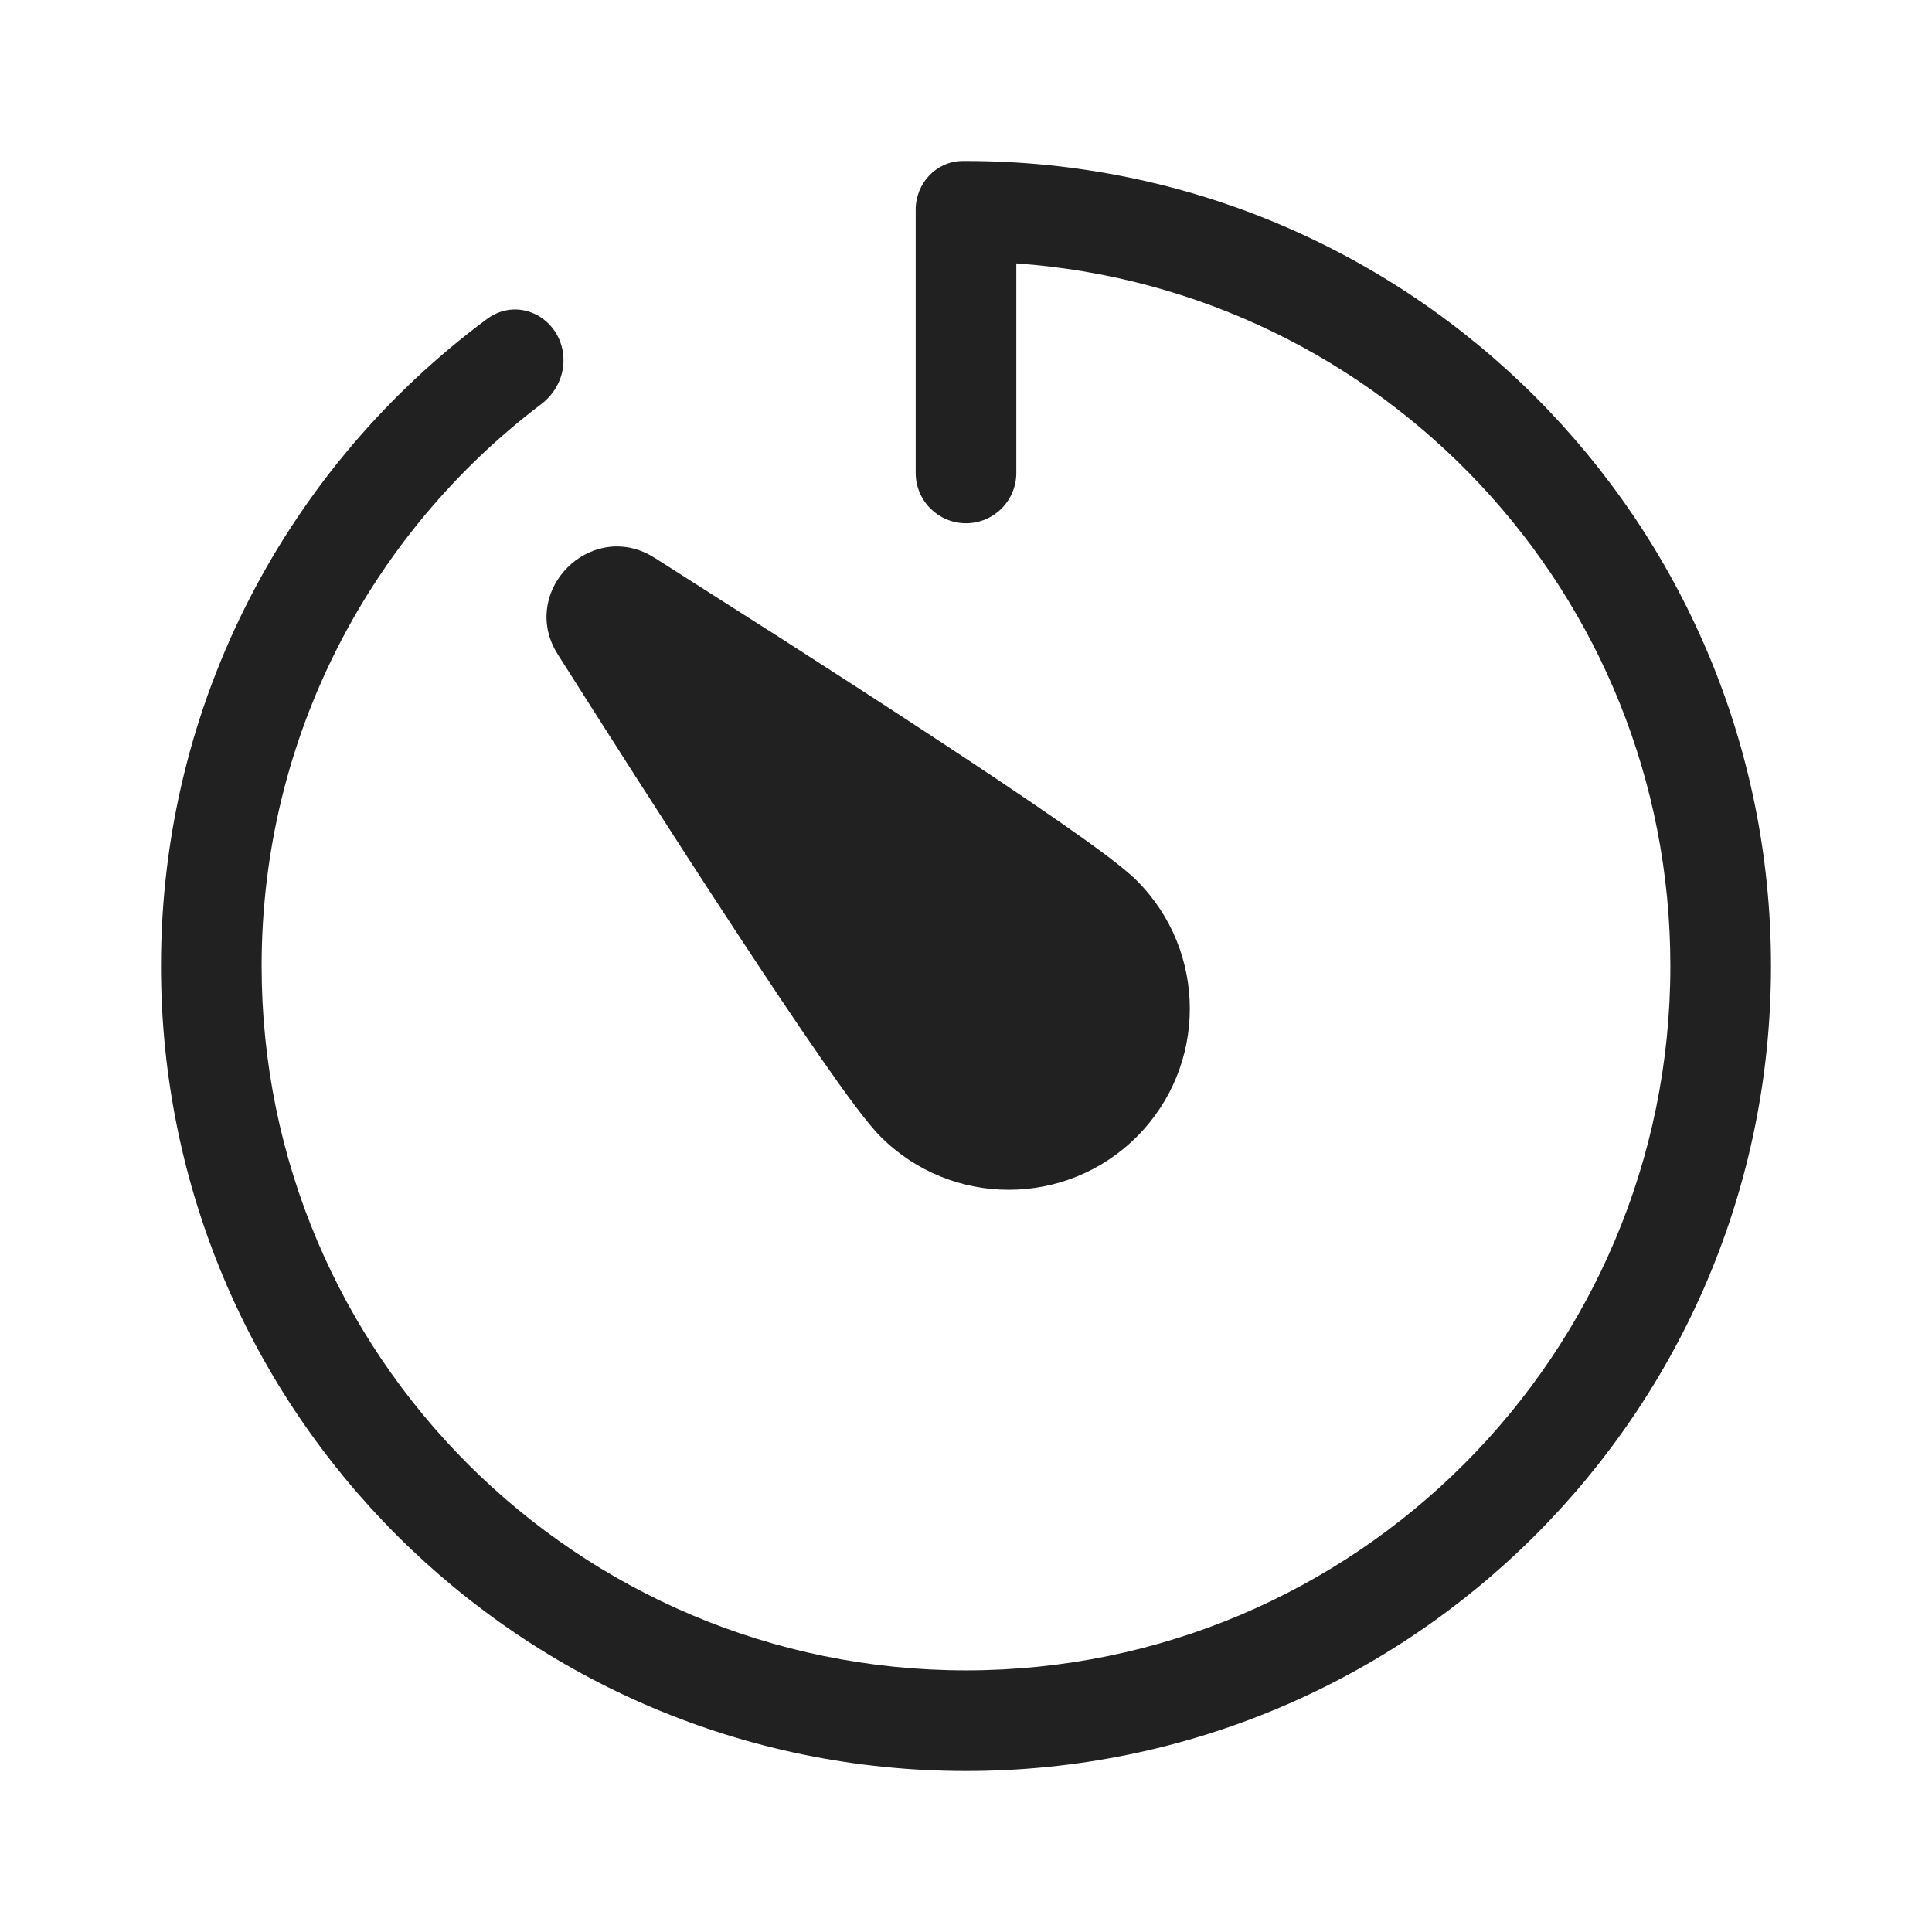
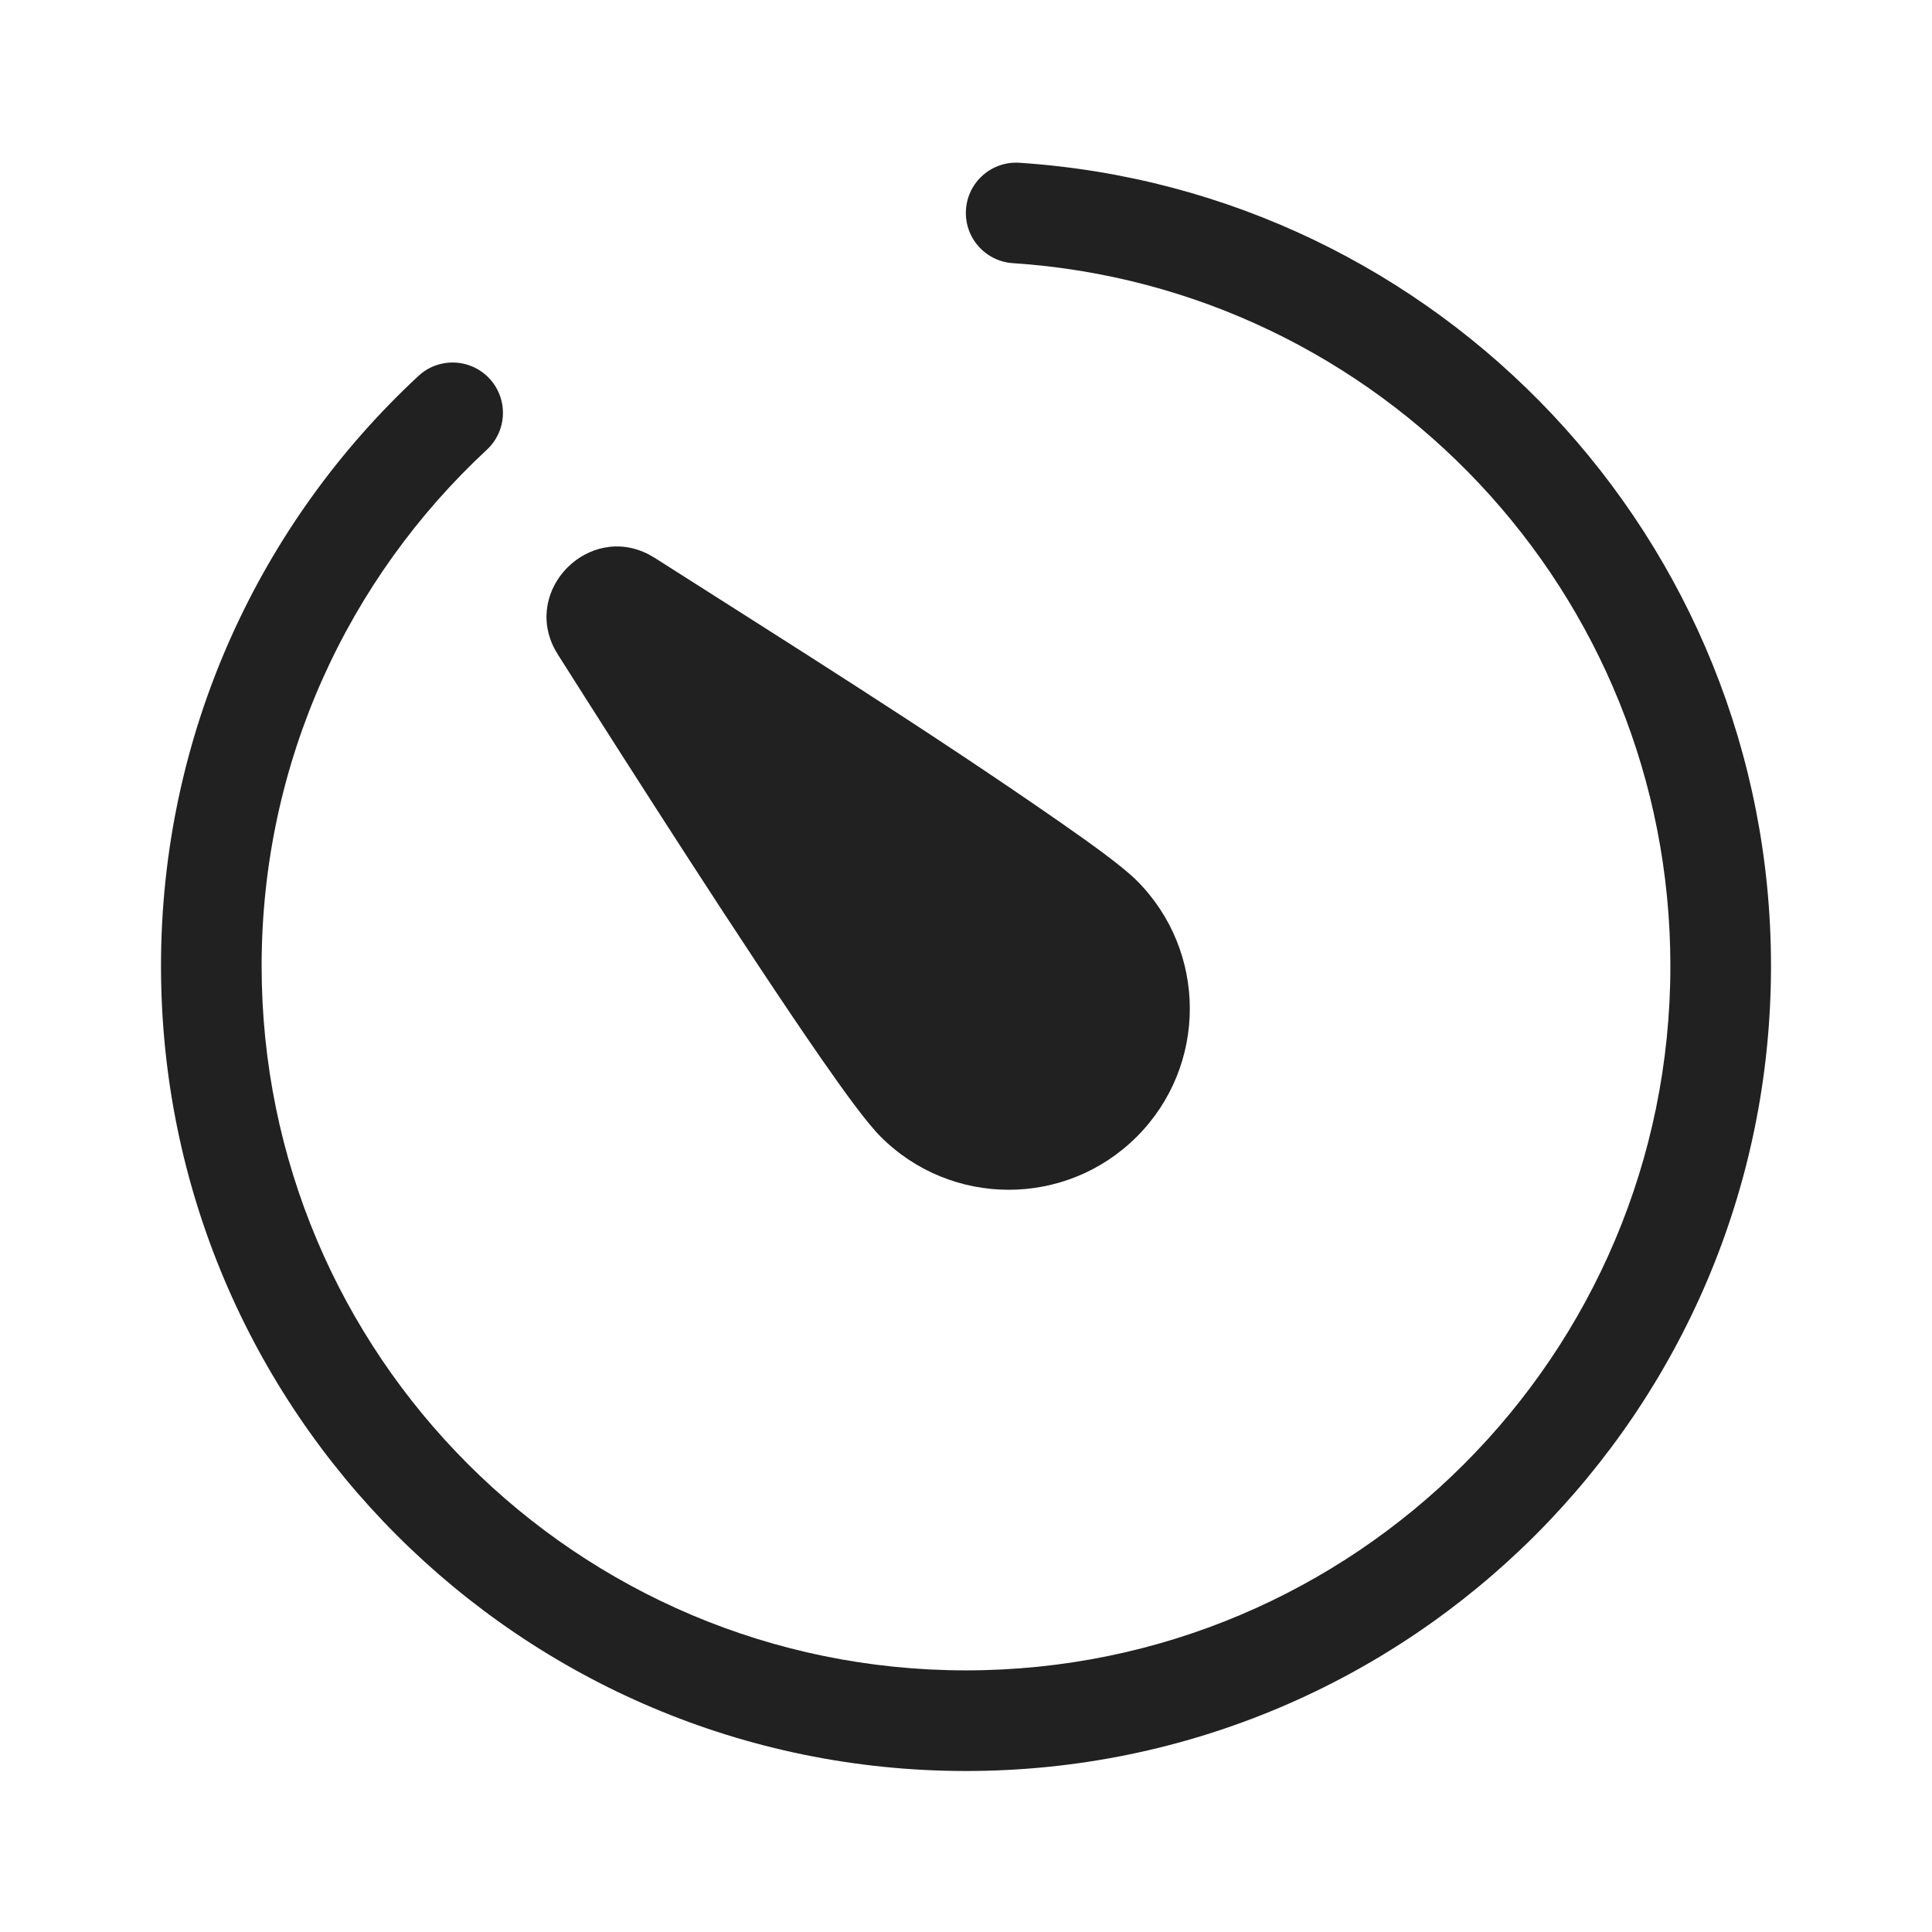
<svg xmlns="http://www.w3.org/2000/svg" width="48" height="48" viewBox="0 0 48 48" fill="none">
-   <path d="M24 4C35.046 4 44 12.954 44 24C44 35.046 35.046 44 24 44C12.954 44 4 35.046 4 24C4 17.413 7.184 11.57 12.098 7.926C12.91 7.323 14 7.942 14 8.953C14 9.382 13.788 9.782 13.446 10.041C9.227 13.236 6.5 18.299 6.5 24C6.5 33.665 14.335 41.5 24 41.5C33.665 41.5 41.5 33.665 41.5 24C41.5 14.755 34.332 7.185 25.25 6.544V11.75C25.25 12.44 24.69 13 24 13C23.31 13 22.75 12.44 22.75 11.75V5.209C22.75 4.552 23.262 4.003 23.919 4C23.946 4 23.973 4 24 4ZM13.776 16.117C13.005 14.628 14.63 13.003 16.119 13.775L16.268 13.861L19.448 15.888C20.642 16.654 21.917 17.478 23.113 18.263C24.308 19.047 25.432 19.798 26.32 20.415C27.162 21 27.906 21.541 28.243 21.878C30 23.635 30 26.485 28.243 28.242C26.486 29.999 23.637 29.999 21.88 28.242C21.543 27.905 21.001 27.16 20.416 26.318C19.799 25.43 19.049 24.307 18.265 23.112C16.694 20.72 14.97 18.012 13.863 16.266L13.776 16.117Z" fill="#212121" />
+   <path d="M25.328 4.044C35.755 4.728 44 13.401 44 24C44 35.046 35.046 44 24 44C12.954 44 4 35.046 4 24C4 18.209 6.463 12.991 10.395 9.341C10.9 8.871 11.691 8.9 12.161 9.406C12.631 9.912 12.602 10.703 12.096 11.173C8.652 14.37 6.5 18.933 6.5 24C6.5 33.665 14.335 41.5 24 41.5C33.665 41.5 41.5 33.665 41.5 24C41.5 14.726 34.285 7.137 25.164 6.538C24.476 6.493 23.954 5.898 23.999 5.209C24.044 4.52 24.639 3.999 25.328 4.044ZM13.776 16.117C13.004 14.628 14.63 13.003 16.119 13.775L16.268 13.861C19.64 16.01 23.036 18.132 26.32 20.414C27.162 20.999 27.906 21.541 28.243 21.878C30 23.635 30 26.484 28.243 28.241C26.486 29.999 23.637 29.999 21.88 28.241C21.543 27.904 21.001 27.16 20.416 26.318C18.564 23.653 15.522 18.885 13.863 16.266L13.776 16.117Z" fill="#212121" />
</svg>
